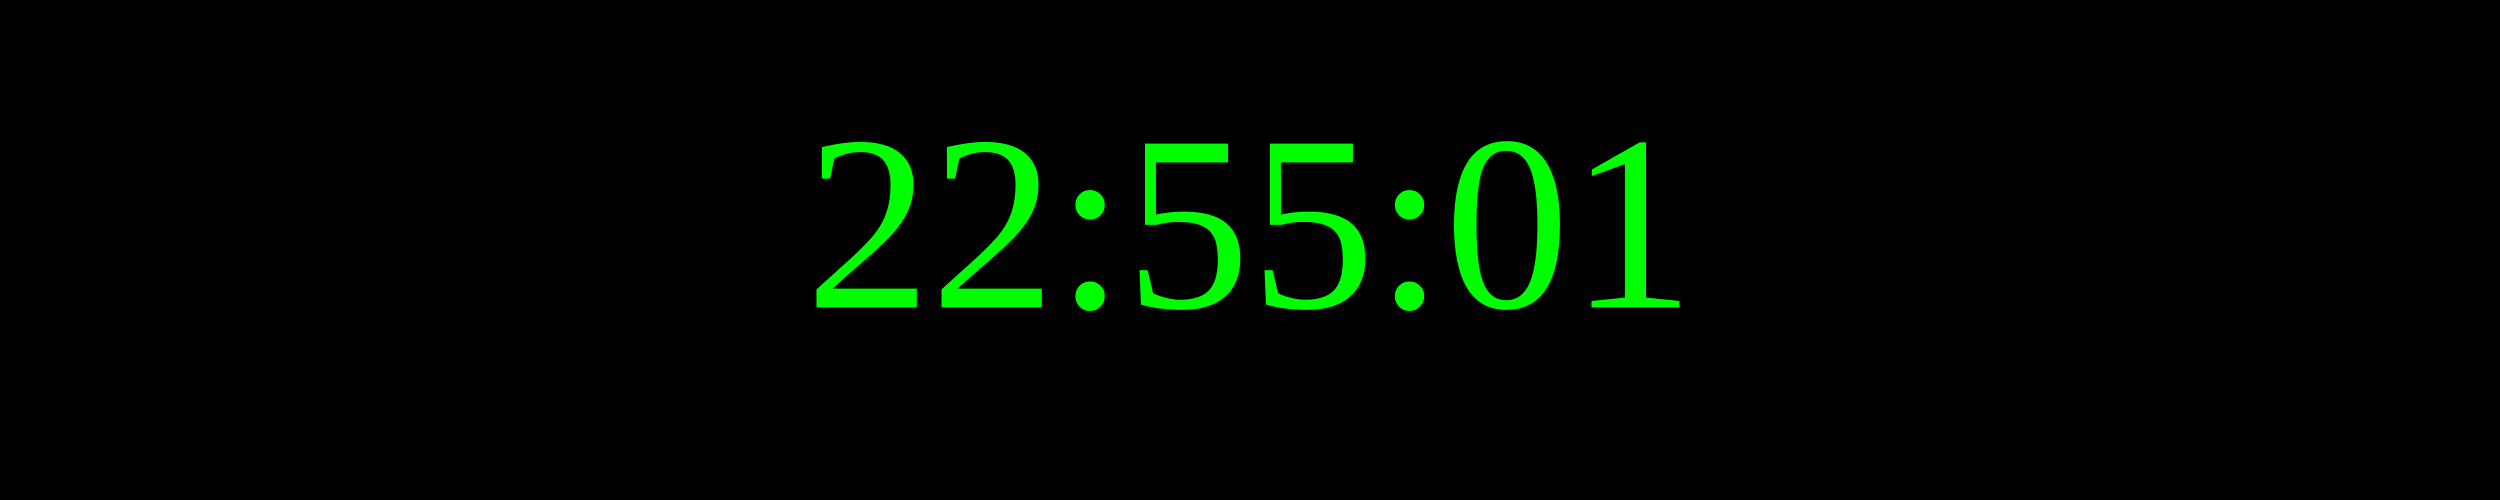
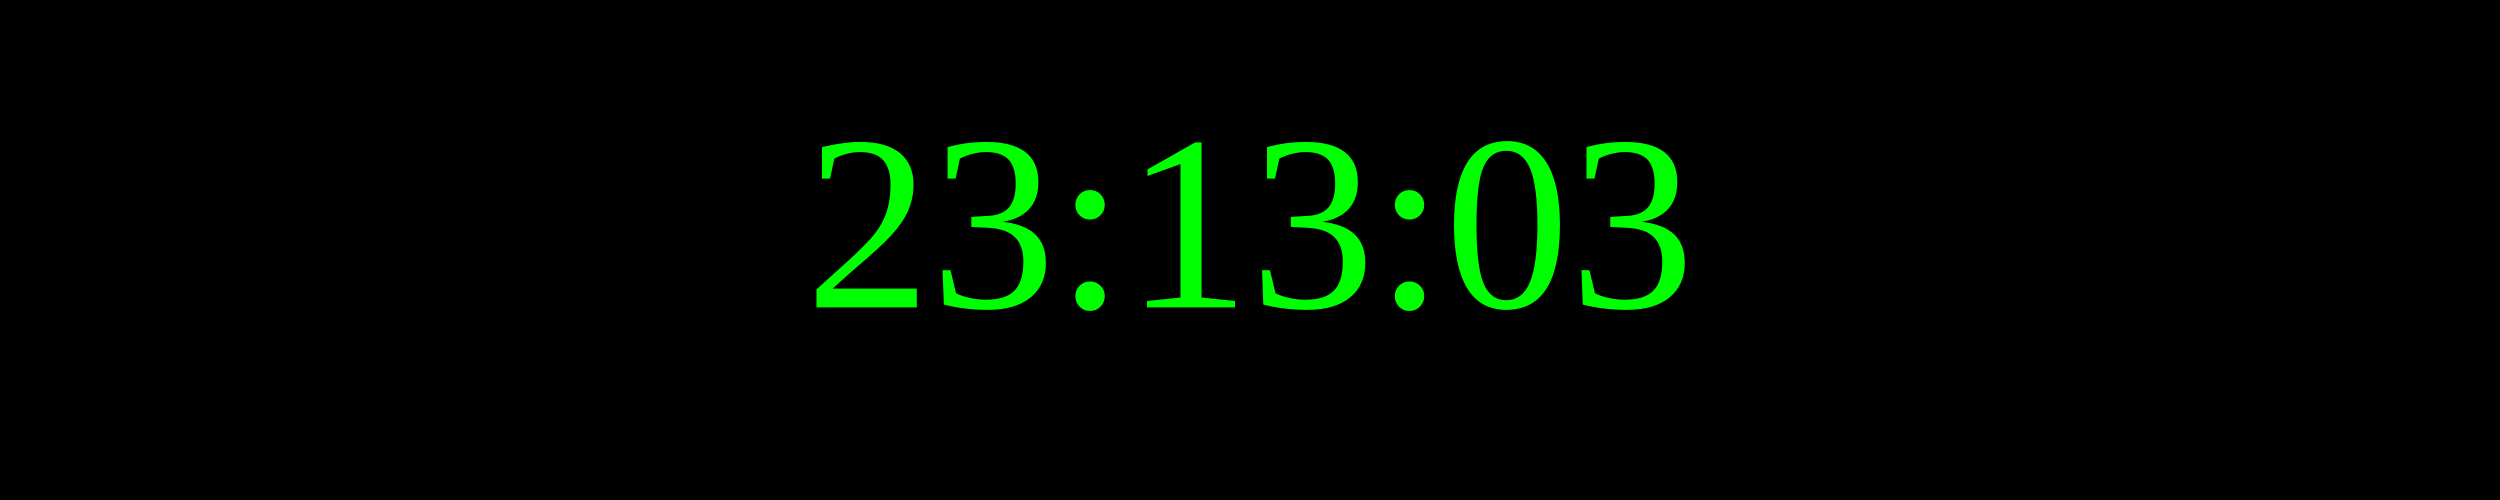
<svg xmlns="http://www.w3.org/2000/svg" width="250" height="50">
  <rect width="100%" height="100%" fill="black" />
  <text x="50%" y="50%" font-size="25" fill="lime" text-anchor="middle" dominant-baseline="middle">
- 22:55:01
+ 23:13:03
</text>
</svg>
